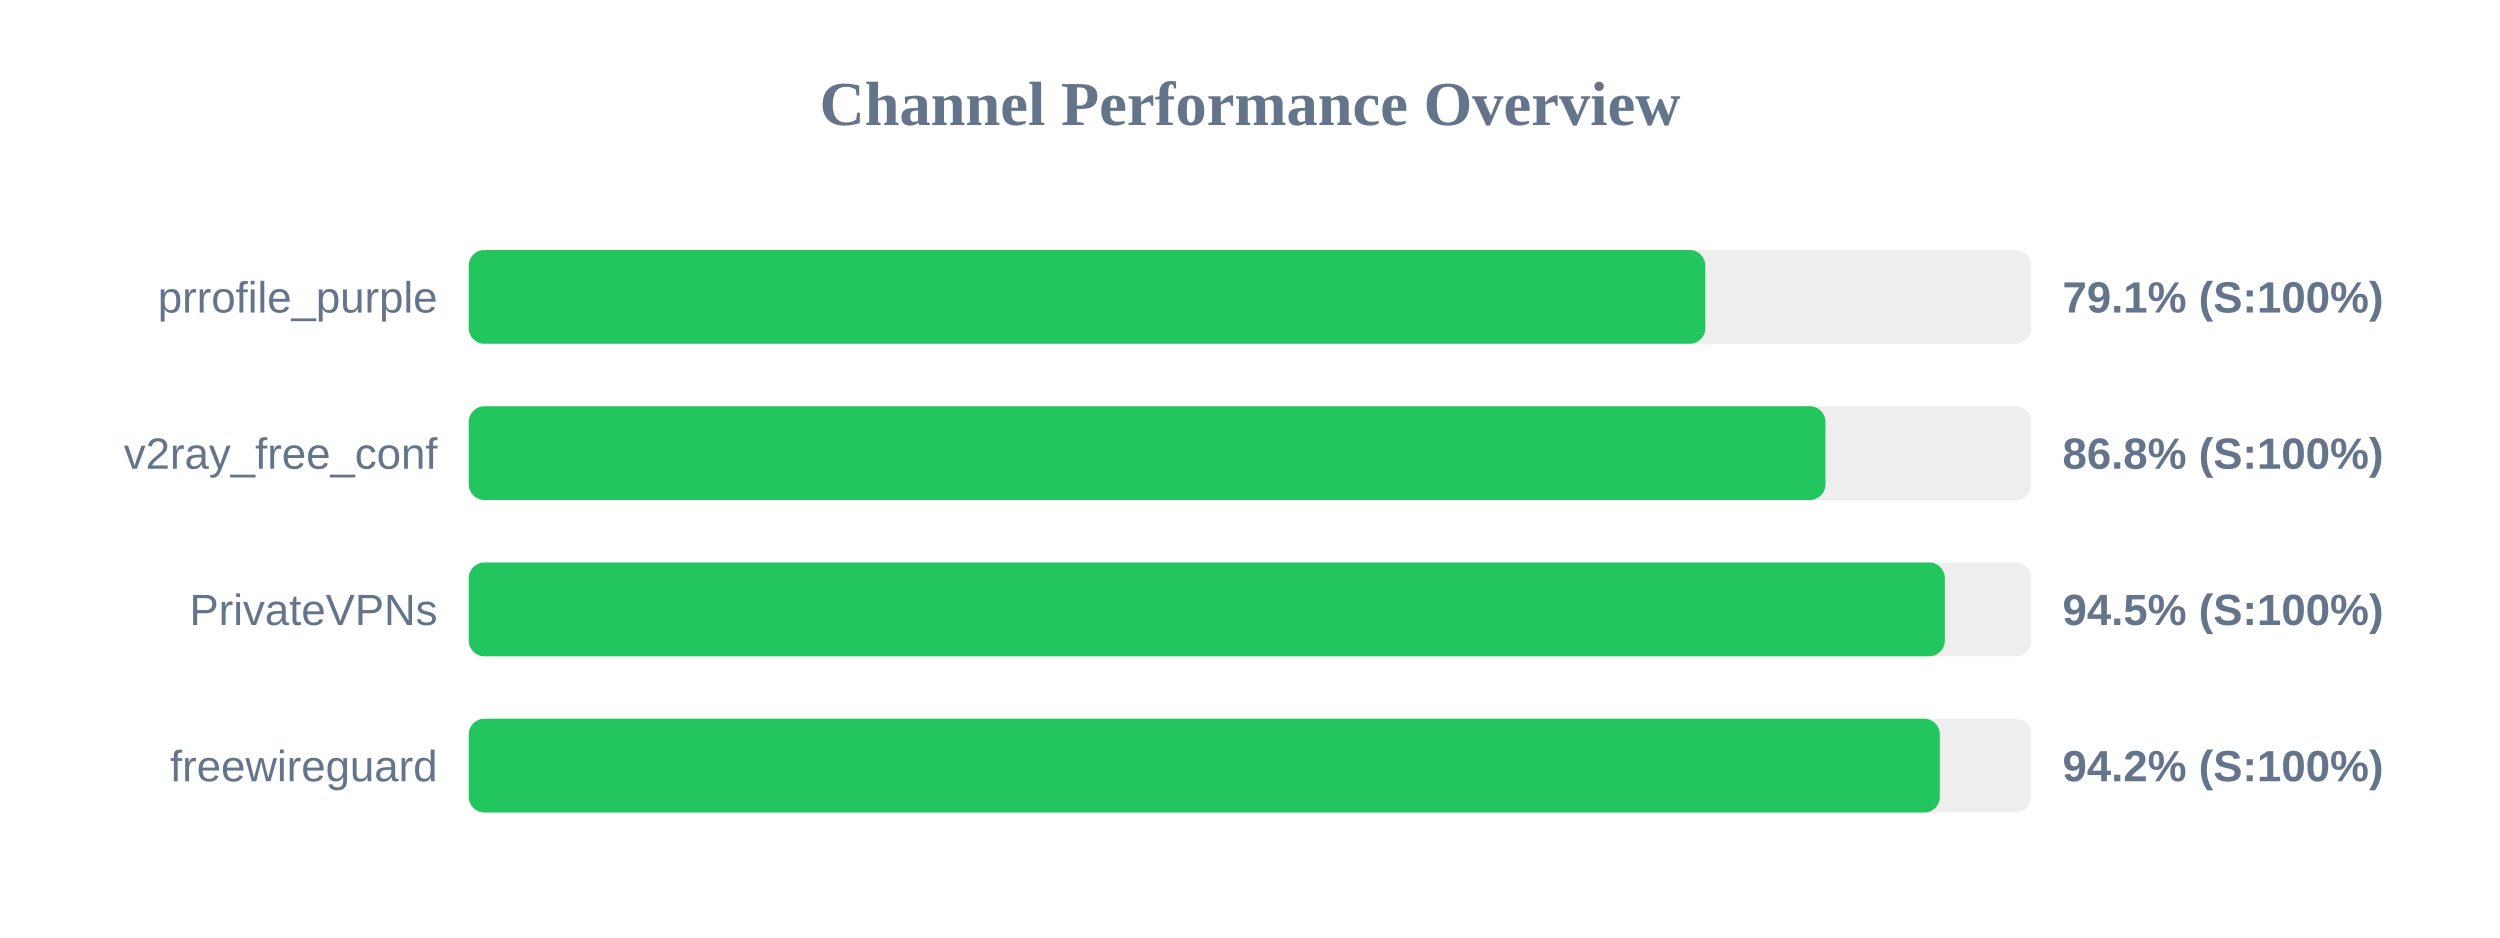
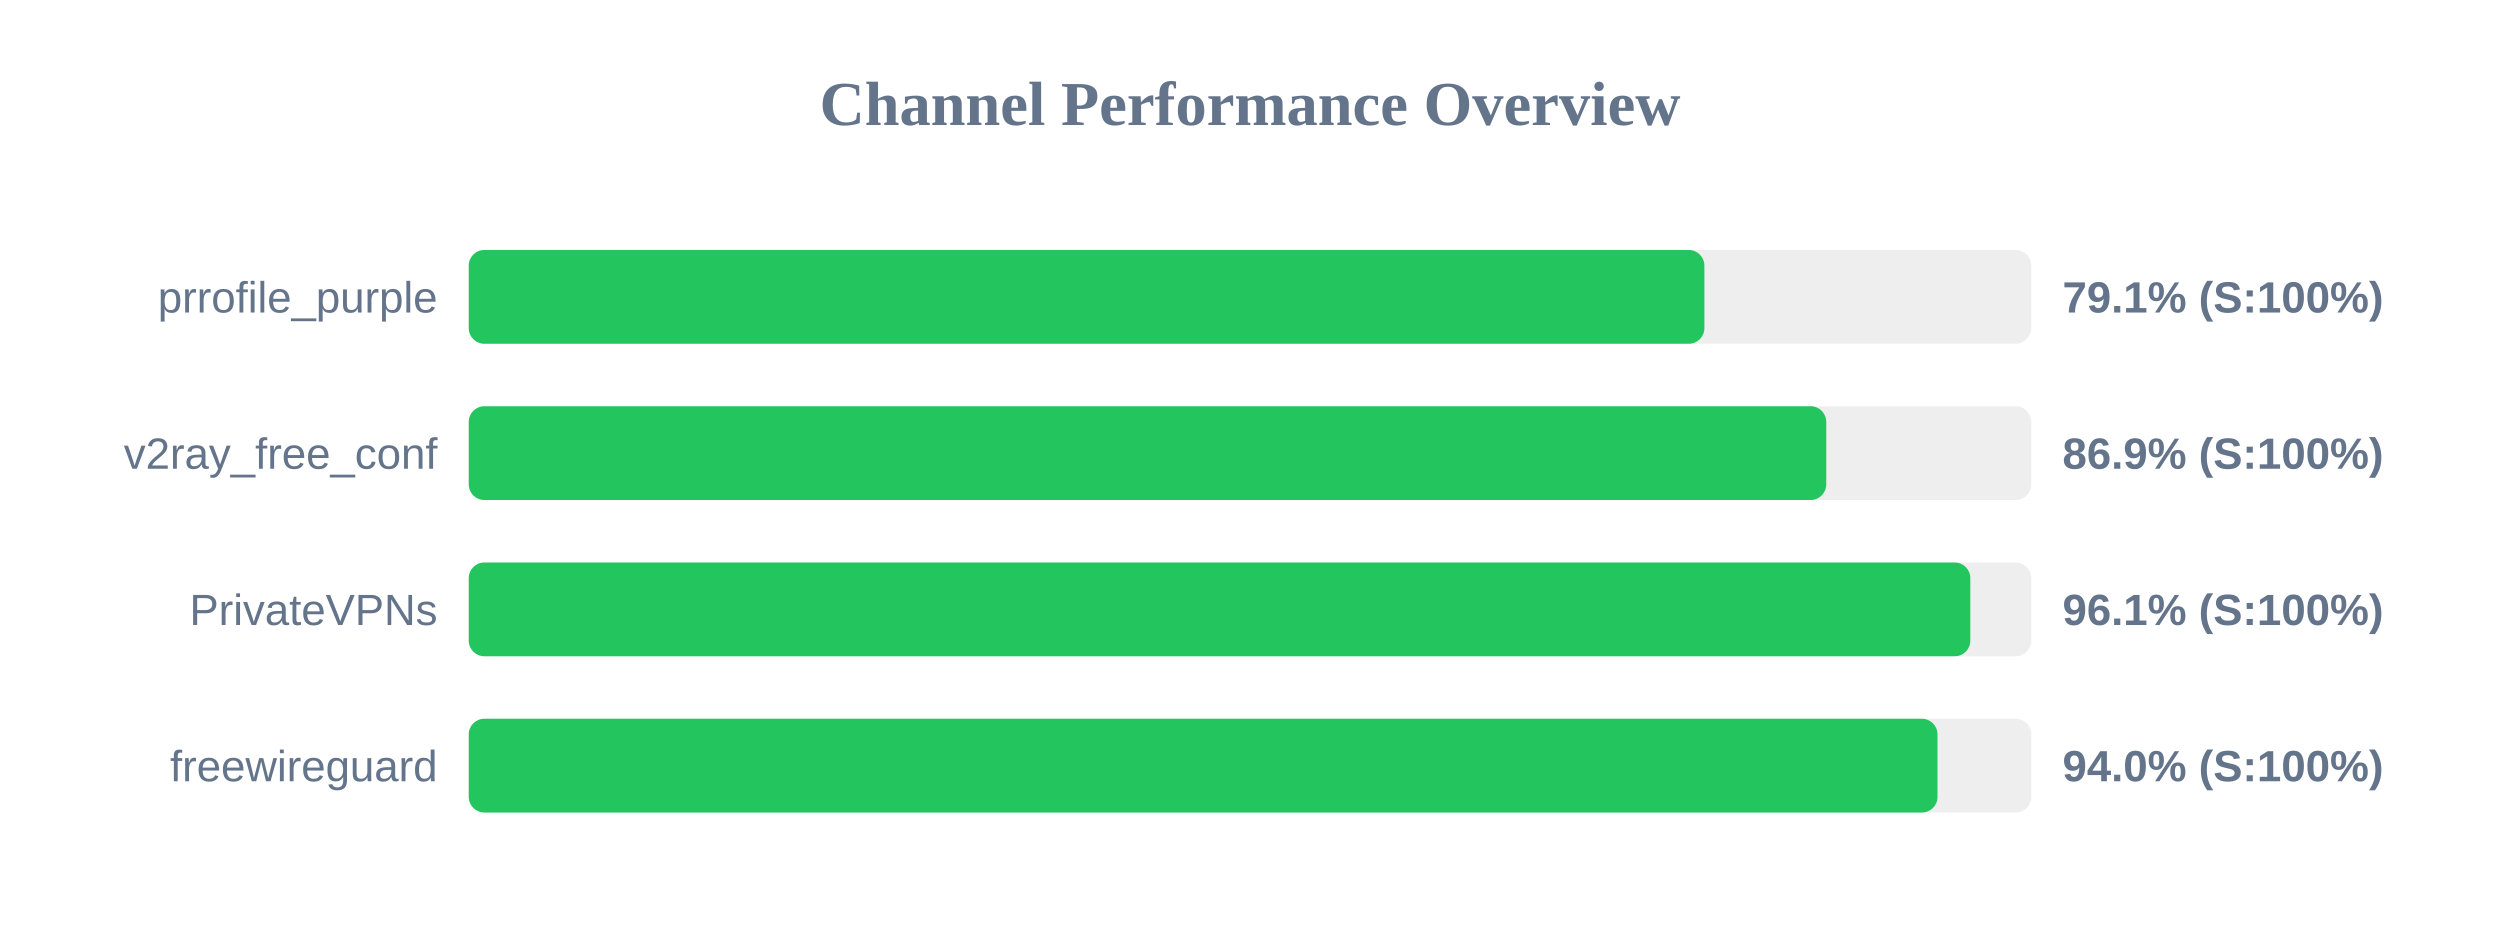
<svg xmlns="http://www.w3.org/2000/svg" width="800" height="300" version="1.1">
  <style>
        .row { font: 14px Arial; fill: #64748b; }
        .score { font: bold 14px Arial; fill: #64748b; }
    </style>
  <text x="400" y="40" text-anchor="middle" font-size="20px" font-weight="bold" fill="#64748b">Channel Performance Overview</text>
  <rect x="150" y="80" width="500" height="30" fill="#eee" rx="5" />
-   <rect x="150" y="80" width="395.7" height="30" fill="#22c55e" rx="5" />
+   <rect x="150" y="80" width="395.4" height="30" fill="#22c55e" rx="5" />
  <text x="140" y="100" text-anchor="end" class="row">prrofile_purple</text>
  <text x="660" y="100" text-anchor="start" class="score">79.1% (S:100%)</text>
  <rect x="150" y="130" width="500" height="30" fill="#eee" rx="5" />
-   <rect x="150" y="130" width="434.15" height="30" fill="#22c55e" rx="5" />
+   <rect x="150" y="130" width="434.4" height="30" fill="#22c55e" rx="5" />
  <text x="140" y="150" text-anchor="end" class="row">v2ray_free_conf</text>
-   <text x="660" y="150" text-anchor="start" class="score">86.8% (S:100%)</text>
+   <text x="660" y="150" text-anchor="start" class="score">86.9% (S:100%)</text>
  <rect x="150" y="180" width="500" height="30" fill="#eee" rx="5" />
-   <rect x="150" y="180" width="472.35" height="30" fill="#22c55e" rx="5" />
+   <rect x="150" y="180" width="480.5" height="30" fill="#22c55e" rx="5" />
  <text x="140" y="200" text-anchor="end" class="row">PrivateVPNs</text>
-   <text x="660" y="200" text-anchor="start" class="score">94.5% (S:100%)</text>
+   <text x="660" y="200" text-anchor="start" class="score">96.1% (S:100%)</text>
  <rect x="150" y="230" width="500" height="30" fill="#eee" rx="5" />
-   <rect x="150" y="230" width="470.75" height="30" fill="#22c55e" rx="5" />
+   <rect x="150" y="230" width="470.0" height="30" fill="#22c55e" rx="5" />
  <text x="140" y="250" text-anchor="end" class="row">freewireguard</text>
-   <text x="660" y="250" text-anchor="start" class="score">94.2% (S:100%)</text>
+   <text x="660" y="250" text-anchor="start" class="score">94.0% (S:100%)</text>
</svg>
